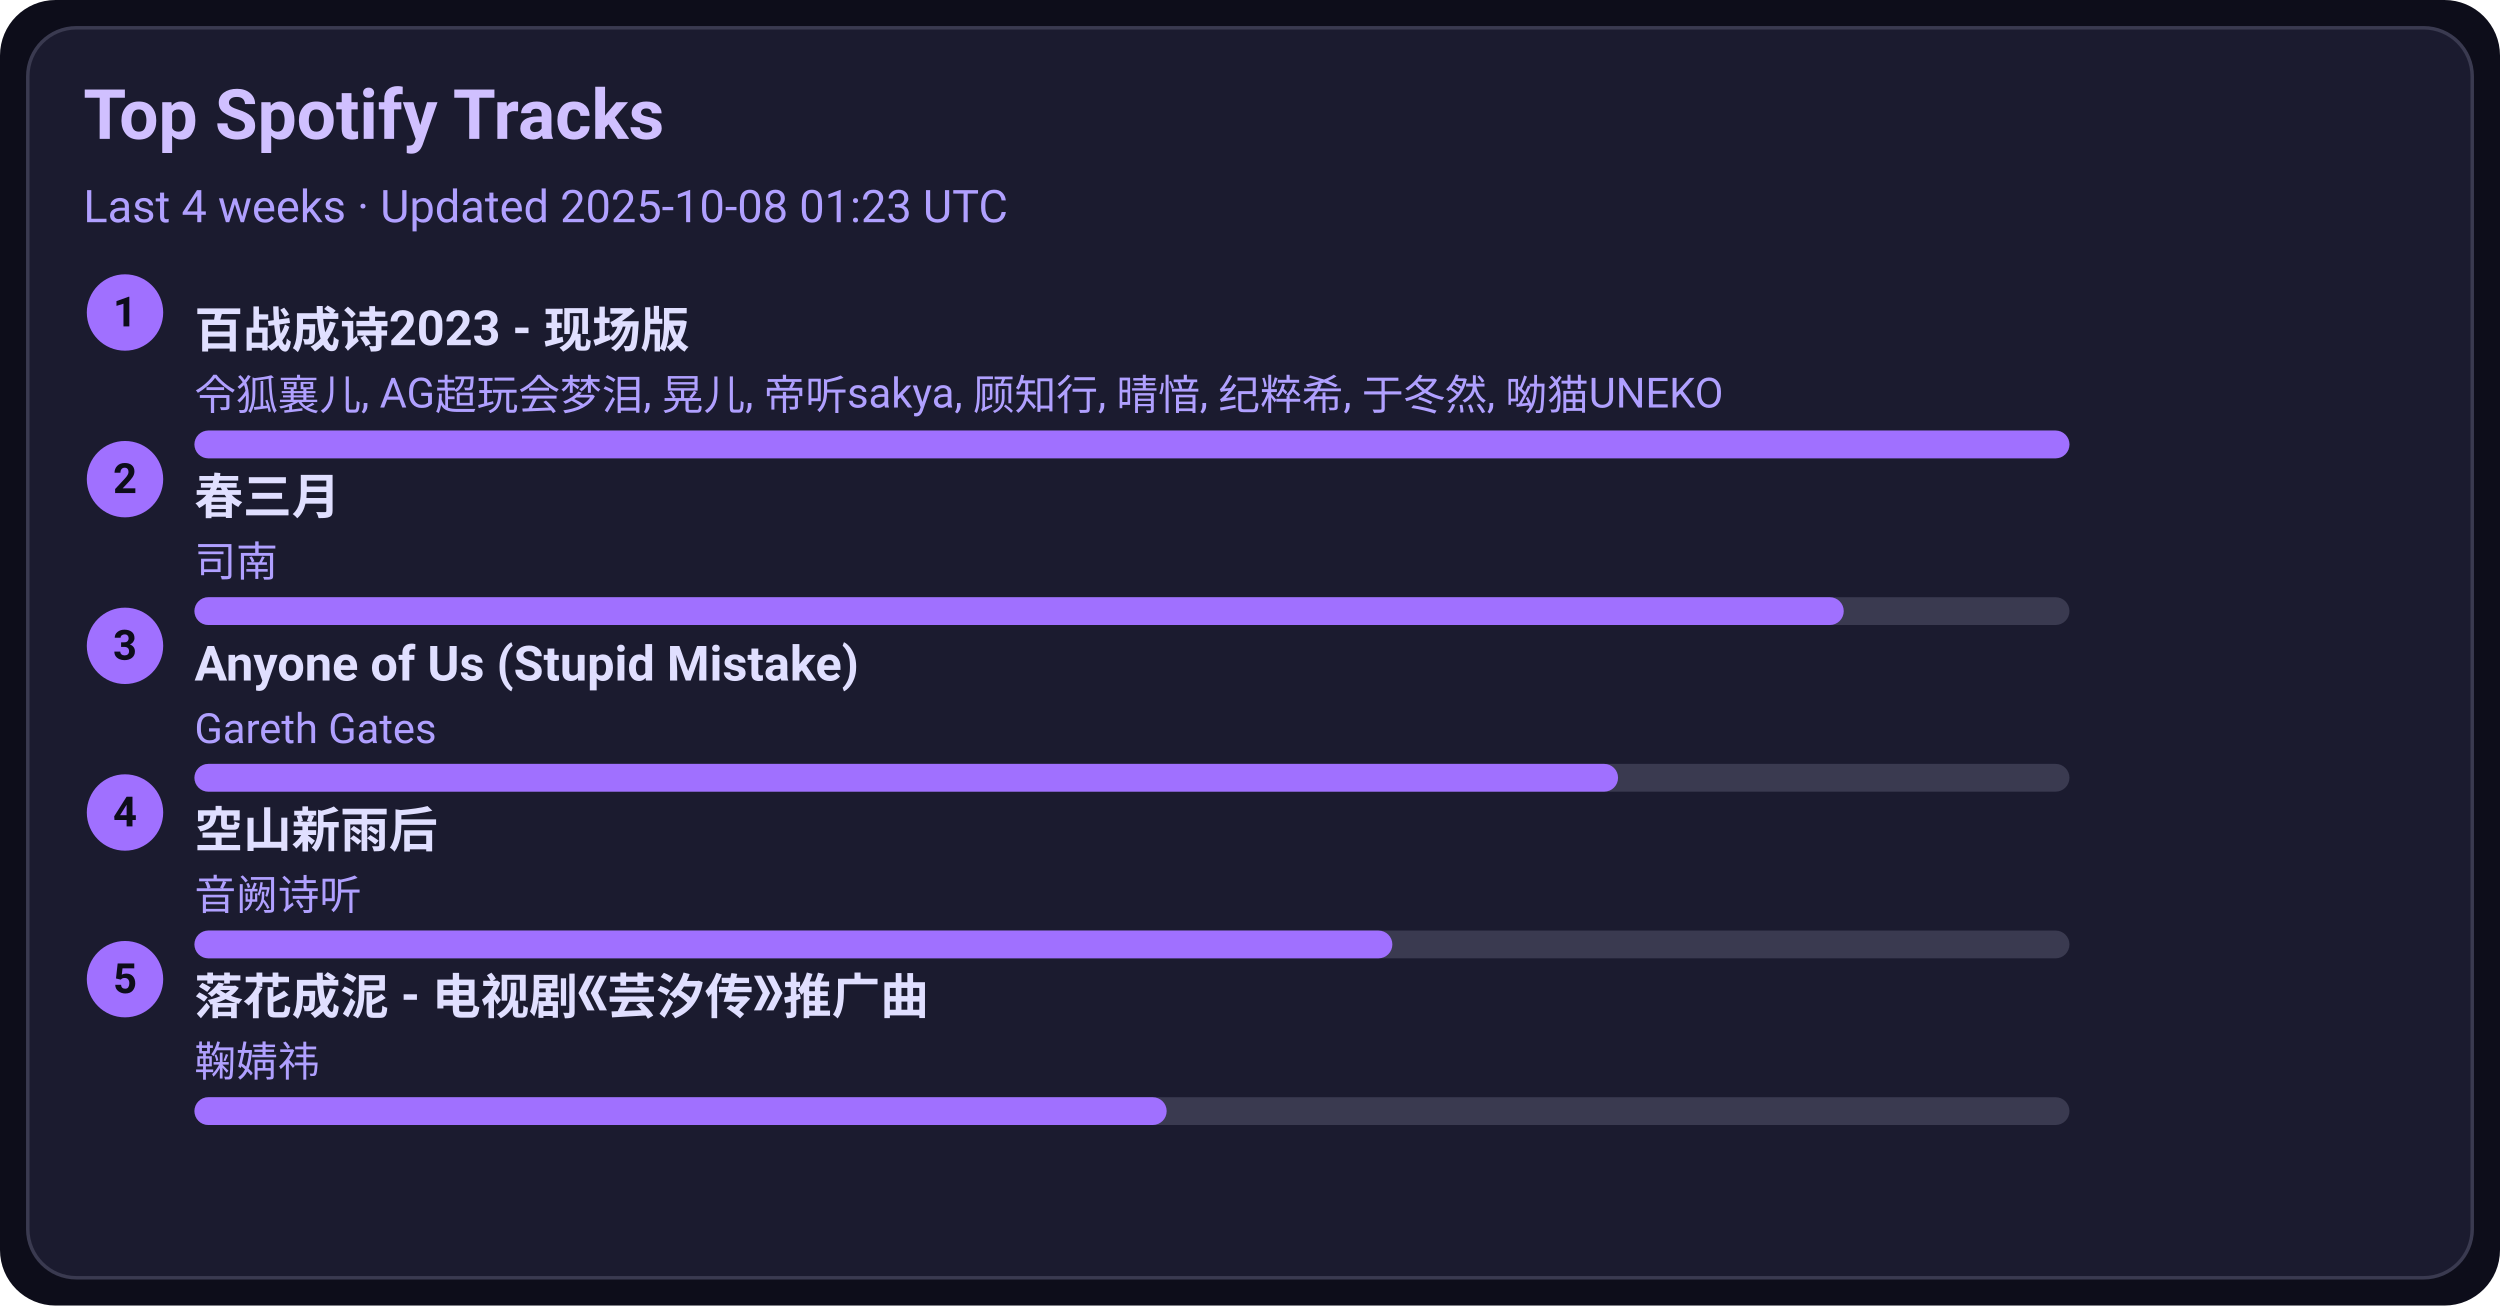
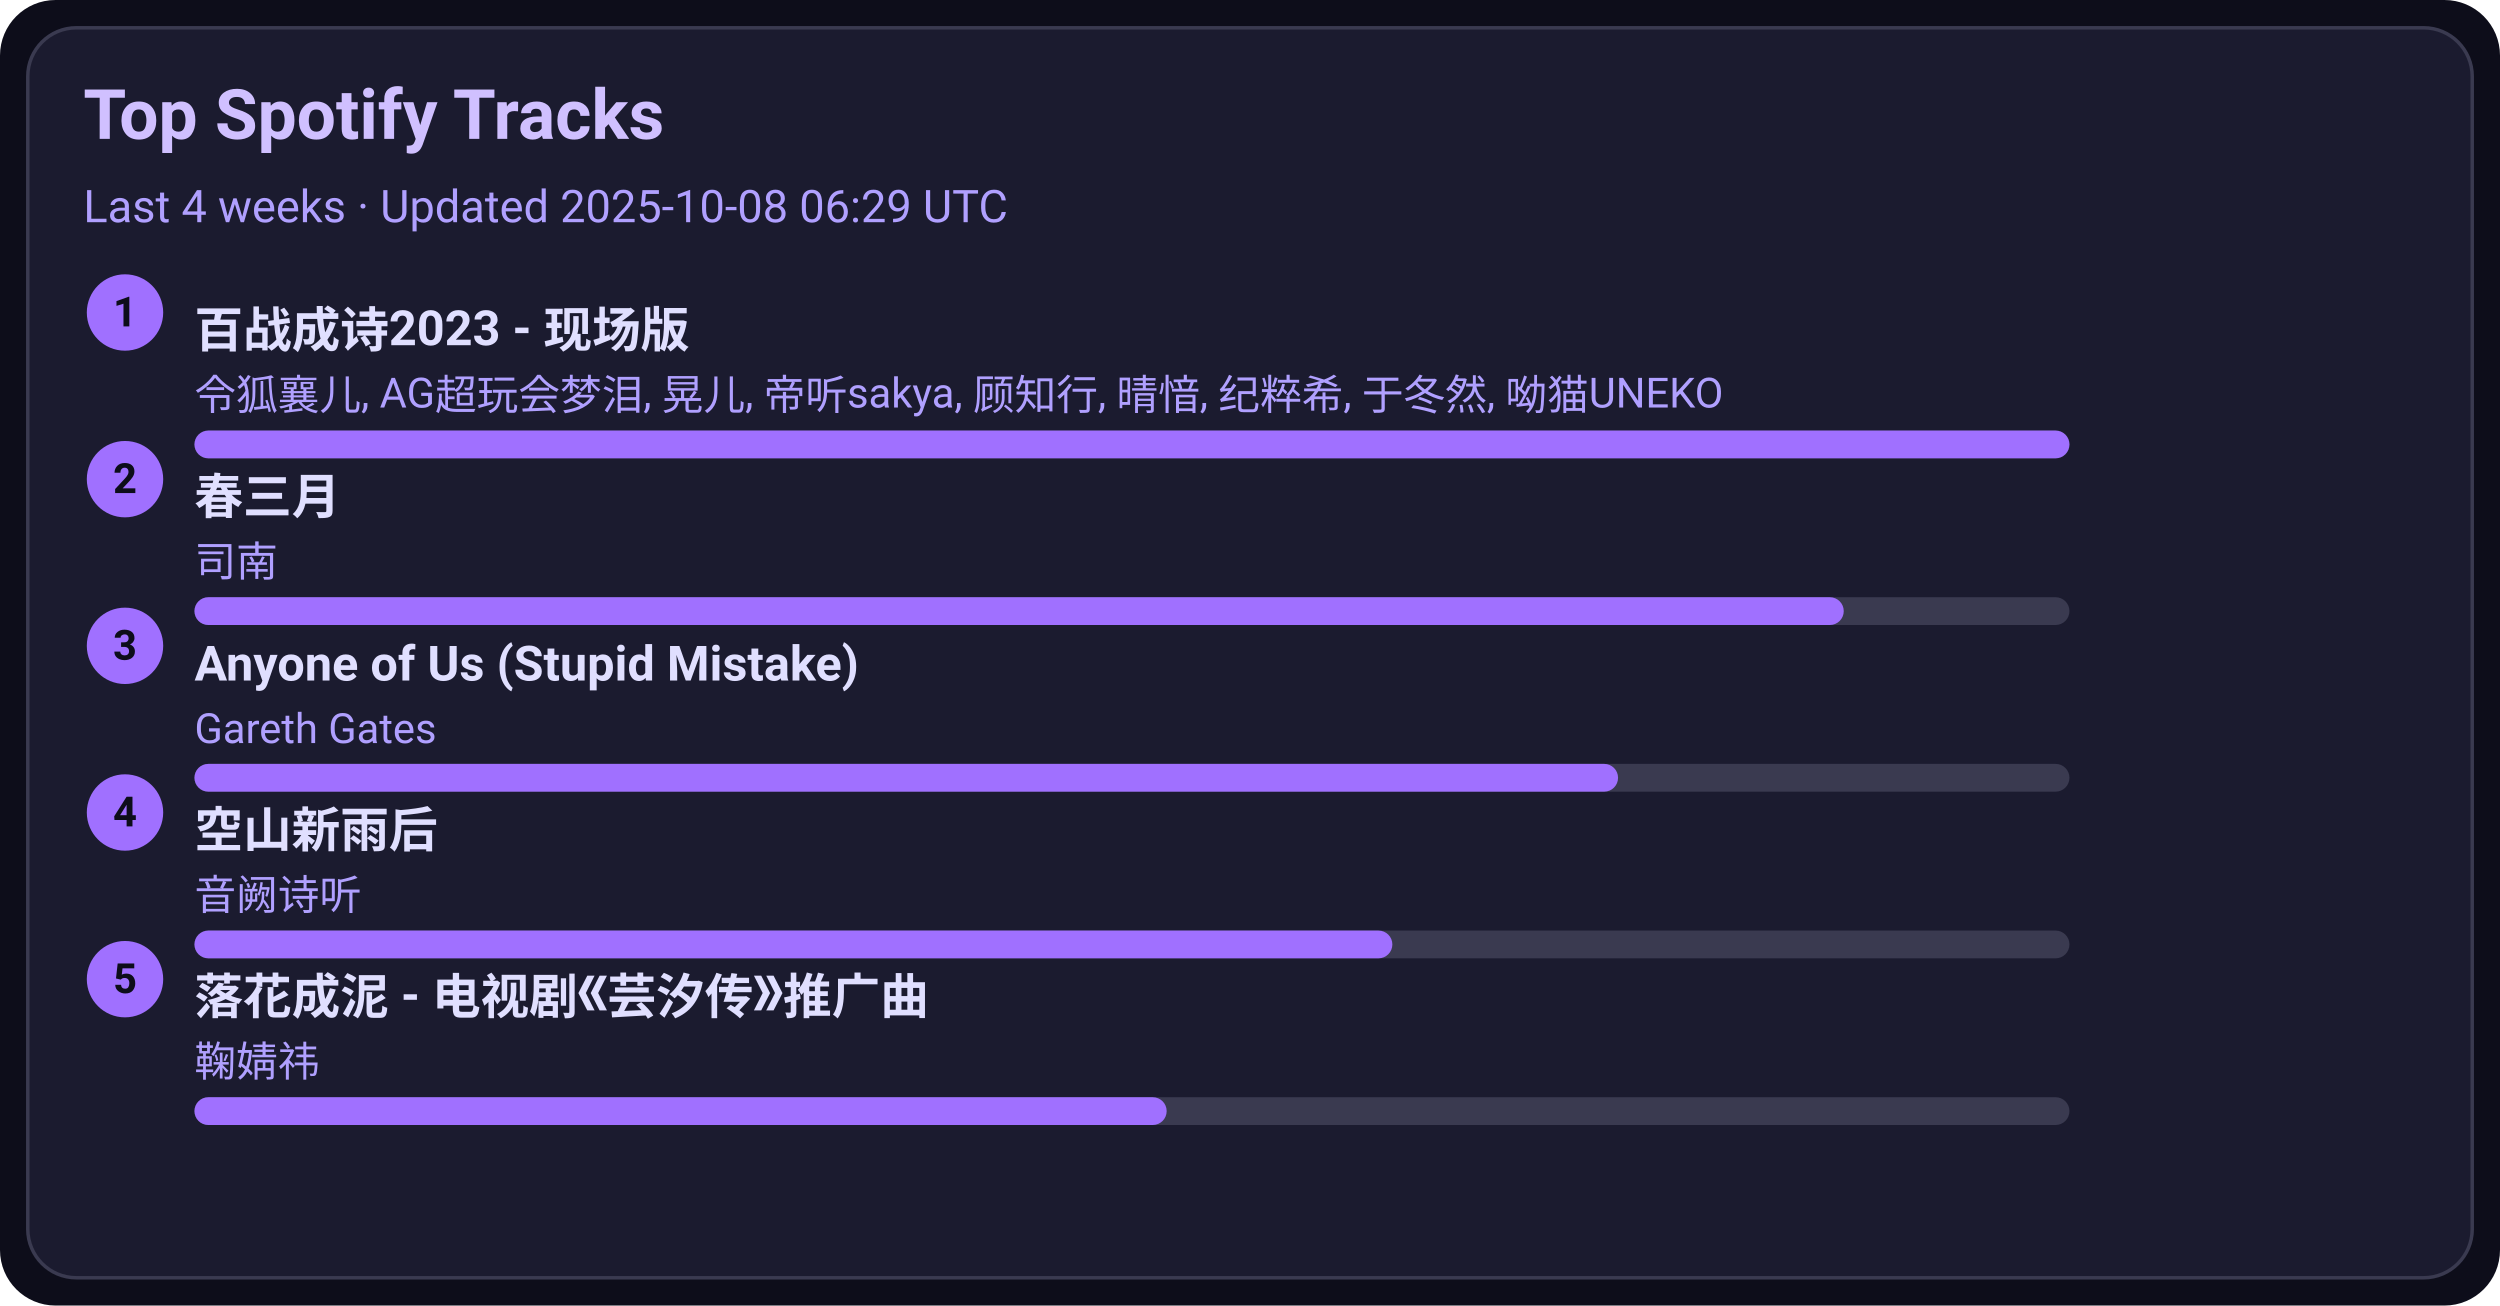
<svg xmlns="http://www.w3.org/2000/svg" width="720" height="376" viewBox="0 0 720 376">
  <style>text{font-family:-apple-system,BlinkMacSystemFont,Segoe UI,Roboto,Ubuntu,Helvetica Neue,Arial,Noto Sans,sans-serif}</style>
  <rect width="720" height="376" rx="16" fill="#0d0d1a" />
  <rect x="8" y="8" width="704" height="360" rx="14" fill="#1b1b2f" stroke="#3a3a50" />
  <text x="24" y="40" font-size="20" fill="#d0c0ff" font-weight="600">Top Spotify Tracks</text>
-   <text x="24" y="64" font-size="13" fill="#b0a0ff">Last 4 weeks · Updated 2025-10-08 01:23 UTC</text>
+   <text x="24" y="64" font-size="13" fill="#b0a0ff">Last 4 weeks · Updated 2025-10-08 06:29 UTC</text>
  <circle cx="36" cy="90" r="11" fill="#a070ff" />
  <text x="36" y="94" text-anchor="middle" font-size="12" fill="#0d0d1a" font-weight="700">1</text>
  <a href="https://open.spotify.com/track/2gttnS8fWnDwziLFt2TLEi" target="_blank" rel="noopener noreferrer">
    <text x="56" y="100" font-size="14" fill="#e0dfff" font-weight="600">百战成诗2023 - 现场版</text>
  </a>
  <text x="56" y="118" font-size="12" fill="#b0a0ff">令狐襄儿, AG超玩会梦泪, 晃儿, 帝听sakya, 顾知行, 晴愔, 纪粹希, 于冬然, 呦猫UNEKO</text>
  <rect x="56" y="124" width="540" height="8" rx="4" fill="#3a3a50" />
  <rect x="56" y="124" width="540" height="8" rx="4" fill="#a070ff" />
  <circle cx="36" cy="138" r="11" fill="#a070ff" />
  <text x="36" y="142" text-anchor="middle" font-size="12" fill="#0d0d1a" font-weight="700">2</text>
  <a href="https://open.spotify.com/track/5A9BOP4WTk2UayDlMb8w98" target="_blank" rel="noopener noreferrer">
    <text x="56" y="148" font-size="14" fill="#e0dfff" font-weight="600">春三月</text>
  </a>
  <text x="56" y="166" font-size="12" fill="#b0a0ff">司南</text>
  <rect x="56" y="172" width="540" height="8" rx="4" fill="#3a3a50" />
  <rect x="56" y="172" width="475" height="8" rx="4" fill="#a070ff" />
  <circle cx="36" cy="186" r="11" fill="#a070ff" />
  <text x="36" y="190" text-anchor="middle" font-size="12" fill="#0d0d1a" font-weight="700">3</text>
  <a href="https://open.spotify.com/track/7KZo8AI9F3Vnn3FXEYBL9f" target="_blank" rel="noopener noreferrer">
    <text x="56" y="196" font-size="14" fill="#e0dfff" font-weight="600">Anyone of Us (Stupid Mistake)</text>
  </a>
  <text x="56" y="214" font-size="12" fill="#b0a0ff">Gareth Gates</text>
  <rect x="56" y="220" width="540" height="8" rx="4" fill="#3a3a50" />
  <rect x="56" y="220" width="410" height="8" rx="4" fill="#a070ff" />
  <circle cx="36" cy="234" r="11" fill="#a070ff" />
  <text x="36" y="238" text-anchor="middle" font-size="12" fill="#0d0d1a" font-weight="700">4</text>
  <a href="https://open.spotify.com/track/7c1D58U8AIVOGlYzh5U6sk" target="_blank" rel="noopener noreferrer">
    <text x="56" y="244" font-size="14" fill="#e0dfff" font-weight="600">空山新雨后</text>
  </a>
  <text x="56" y="262" font-size="12" fill="#b0a0ff">音阙诗听</text>
  <rect x="56" y="268" width="540" height="8" rx="4" fill="#3a3a50" />
  <rect x="56" y="268" width="345" height="8" rx="4" fill="#a070ff" />
  <circle cx="36" cy="282" r="11" fill="#a070ff" />
  <text x="36" y="286" text-anchor="middle" font-size="12" fill="#0d0d1a" font-weight="700">5</text>
  <a href="https://open.spotify.com/track/3kOZsJz3crGIWWHeoCNa0O" target="_blank" rel="noopener noreferrer">
    <text x="56" y="292" font-size="14" fill="#e0dfff" font-weight="600">落花成泥 - 电视剧《芸汐传》推广曲</text>
  </a>
  <text x="56" y="310" font-size="12" fill="#b0a0ff">鞠婧祎</text>
  <rect x="56" y="316" width="540" height="8" rx="4" fill="#3a3a50" />
  <rect x="56" y="316" width="280" height="8" rx="4" fill="#a070ff" />
</svg>
